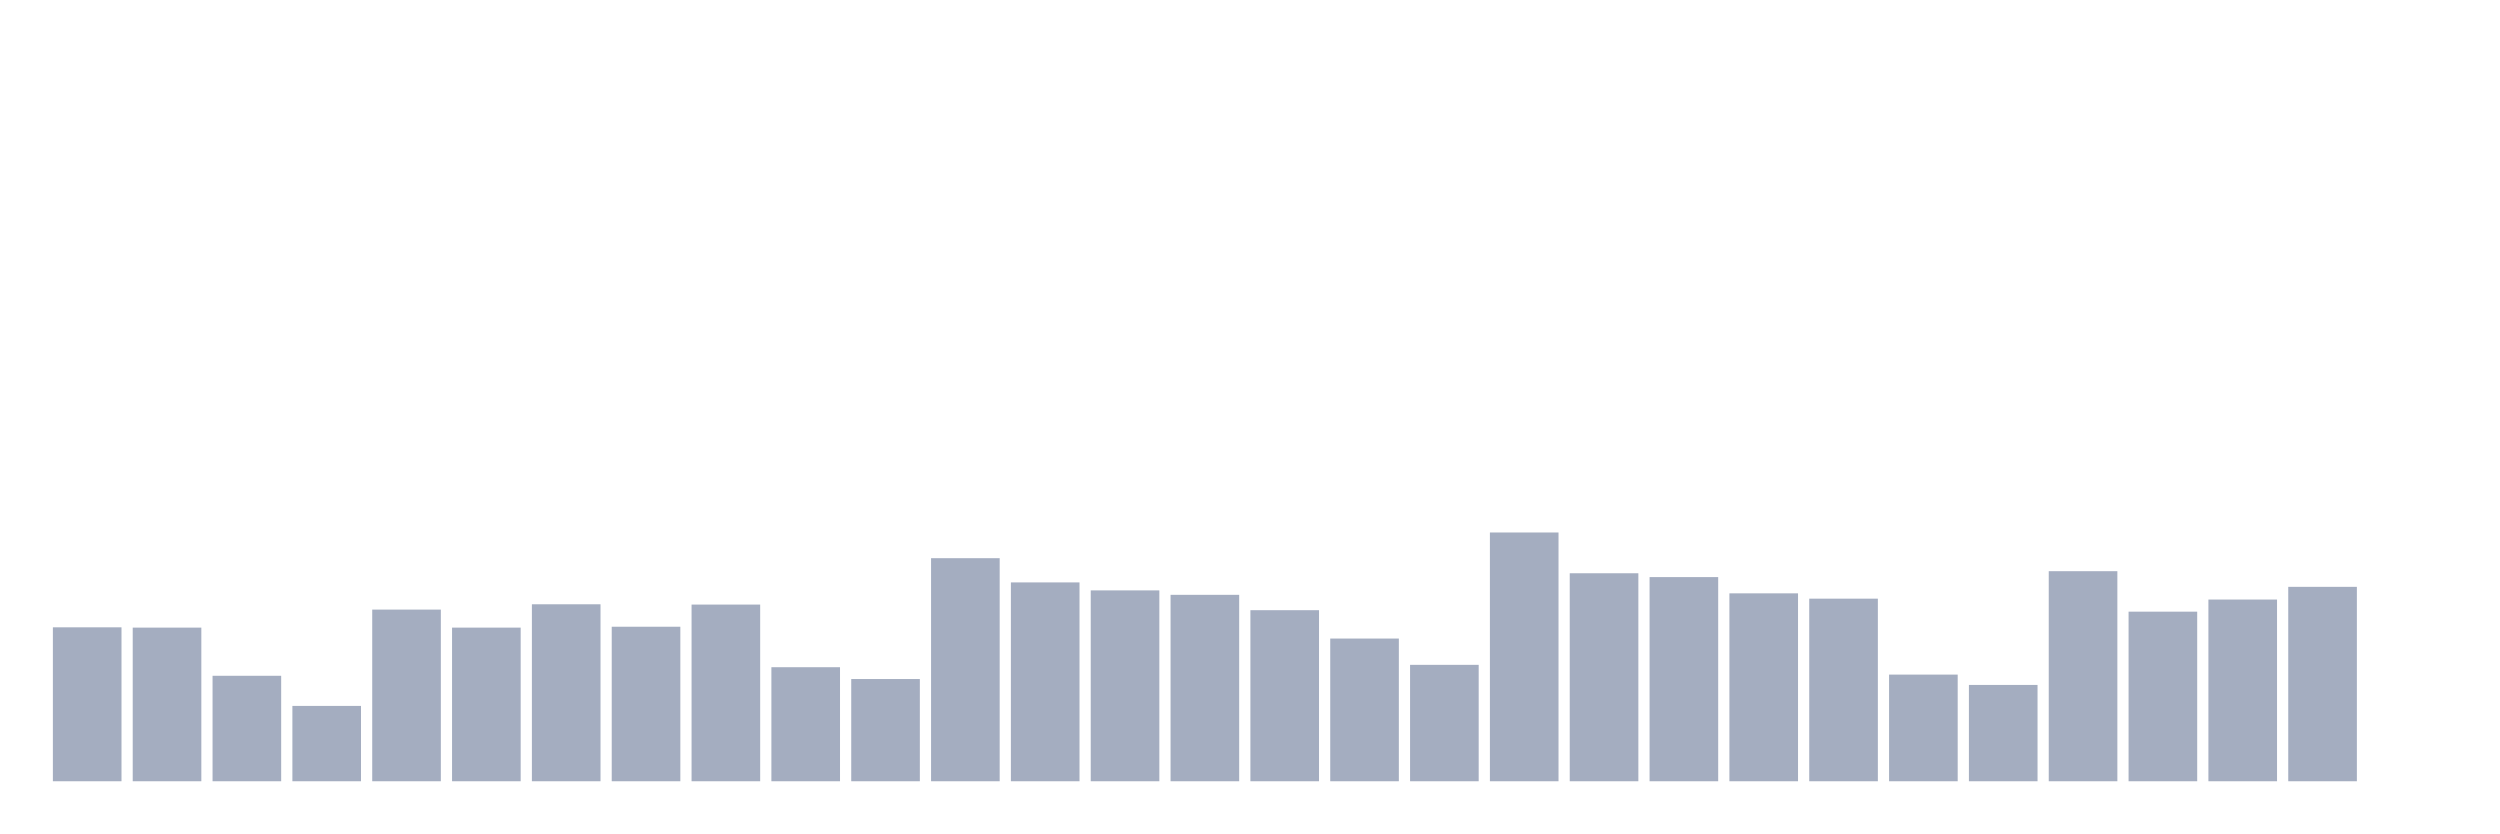
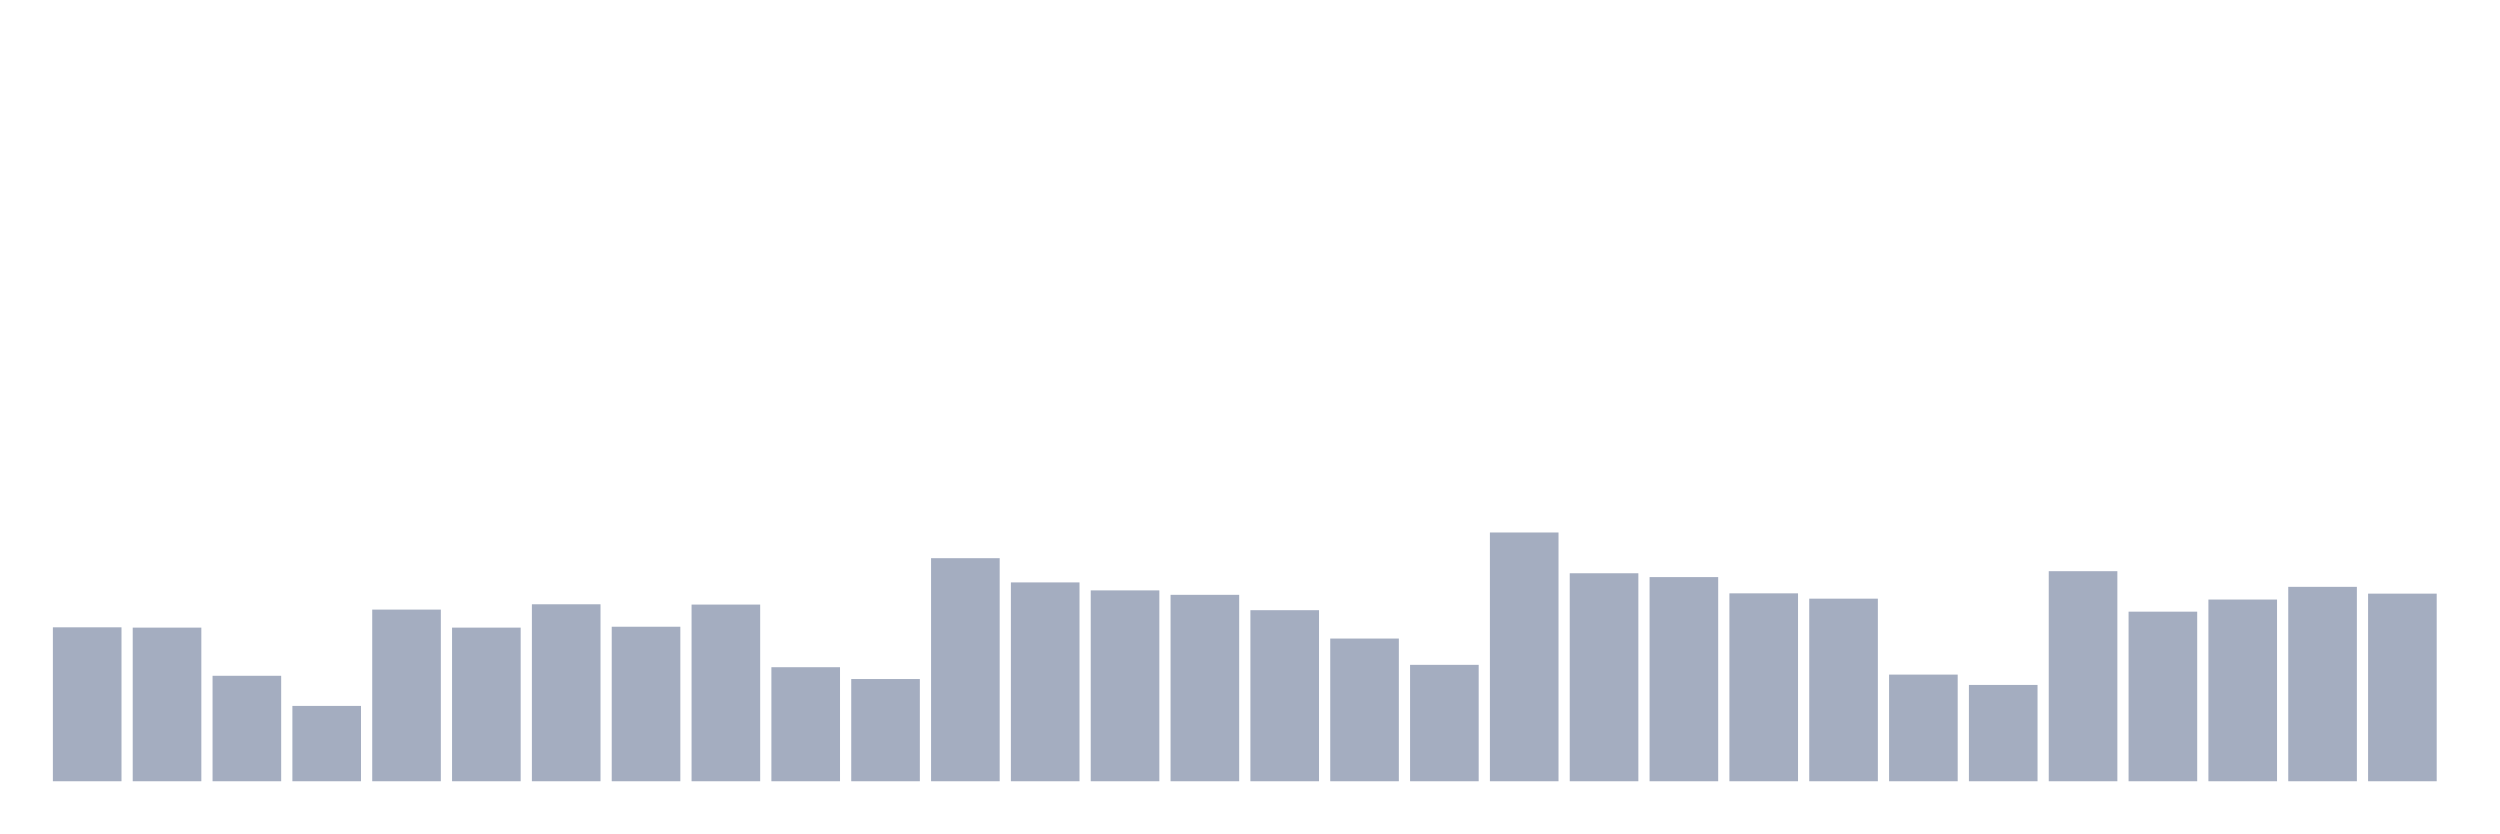
<svg xmlns="http://www.w3.org/2000/svg" viewBox="0 0 480 160">
  <g transform="translate(10,10)">
    <rect class="bar" x="0.153" width="13.175" y="110.446" height="29.554" fill="rgb(164,173,192)" />
    <rect class="bar" x="15.482" width="13.175" y="110.502" height="29.498" fill="rgb(164,173,192)" />
    <rect class="bar" x="30.81" width="13.175" y="119.749" height="20.251" fill="rgb(164,173,192)" />
    <rect class="bar" x="46.138" width="13.175" y="125.535" height="14.465" fill="rgb(164,173,192)" />
    <rect class="bar" x="61.466" width="13.175" y="107.042" height="32.958" fill="rgb(164,173,192)" />
    <rect class="bar" x="76.794" width="13.175" y="110.502" height="29.498" fill="rgb(164,173,192)" />
    <rect class="bar" x="92.123" width="13.175" y="106.021" height="33.979" fill="rgb(164,173,192)" />
    <rect class="bar" x="107.451" width="13.175" y="110.332" height="29.668" fill="rgb(164,173,192)" />
    <rect class="bar" x="122.779" width="13.175" y="106.078" height="33.922" fill="rgb(164,173,192)" />
    <rect class="bar" x="138.107" width="13.175" y="118.104" height="21.896" fill="rgb(164,173,192)" />
    <rect class="bar" x="153.436" width="13.175" y="120.373" height="19.627" fill="rgb(164,173,192)" />
    <rect class="bar" x="168.764" width="13.175" y="97.172" height="42.828" fill="rgb(164,173,192)" />
    <rect class="bar" x="184.092" width="13.175" y="101.823" height="38.177" fill="rgb(164,173,192)" />
    <rect class="bar" x="199.42" width="13.175" y="103.355" height="36.645" fill="rgb(164,173,192)" />
    <rect class="bar" x="214.748" width="13.175" y="104.206" height="35.794" fill="rgb(164,173,192)" />
    <rect class="bar" x="230.077" width="13.175" y="107.156" height="32.844" fill="rgb(164,173,192)" />
    <rect class="bar" x="245.405" width="13.175" y="112.601" height="27.399" fill="rgb(164,173,192)" />
    <rect class="bar" x="260.733" width="13.175" y="117.65" height="22.35" fill="rgb(164,173,192)" />
    <rect class="bar" x="276.061" width="13.175" y="92.237" height="47.763" fill="rgb(164,173,192)" />
    <rect class="bar" x="291.39" width="13.175" y="100.065" height="39.935" fill="rgb(164,173,192)" />
    <rect class="bar" x="306.718" width="13.175" y="100.802" height="39.198" fill="rgb(164,173,192)" />
    <rect class="bar" x="322.046" width="13.175" y="103.922" height="36.078" fill="rgb(164,173,192)" />
    <rect class="bar" x="337.374" width="13.175" y="104.943" height="35.057" fill="rgb(164,173,192)" />
    <rect class="bar" x="352.702" width="13.175" y="119.522" height="20.478" fill="rgb(164,173,192)" />
    <rect class="bar" x="368.031" width="13.175" y="121.507" height="18.493" fill="rgb(164,173,192)" />
    <rect class="bar" x="383.359" width="13.175" y="99.668" height="40.332" fill="rgb(164,173,192)" />
    <rect class="bar" x="398.687" width="13.175" y="107.439" height="32.561" fill="rgb(164,173,192)" />
    <rect class="bar" x="414.015" width="13.175" y="105.113" height="34.887" fill="rgb(164,173,192)" />
    <rect class="bar" x="429.344" width="13.175" y="102.674" height="37.326" fill="rgb(164,173,192)" />
-     <rect class="bar" x="444.672" width="13.175" y="140" height="0" fill="rgb(164,173,192)" />
+     <rect class="bar" x="444.672" width="13.175" y="103.979" height="36.021" fill="rgb(164,173,192)" />
  </g>
</svg>
